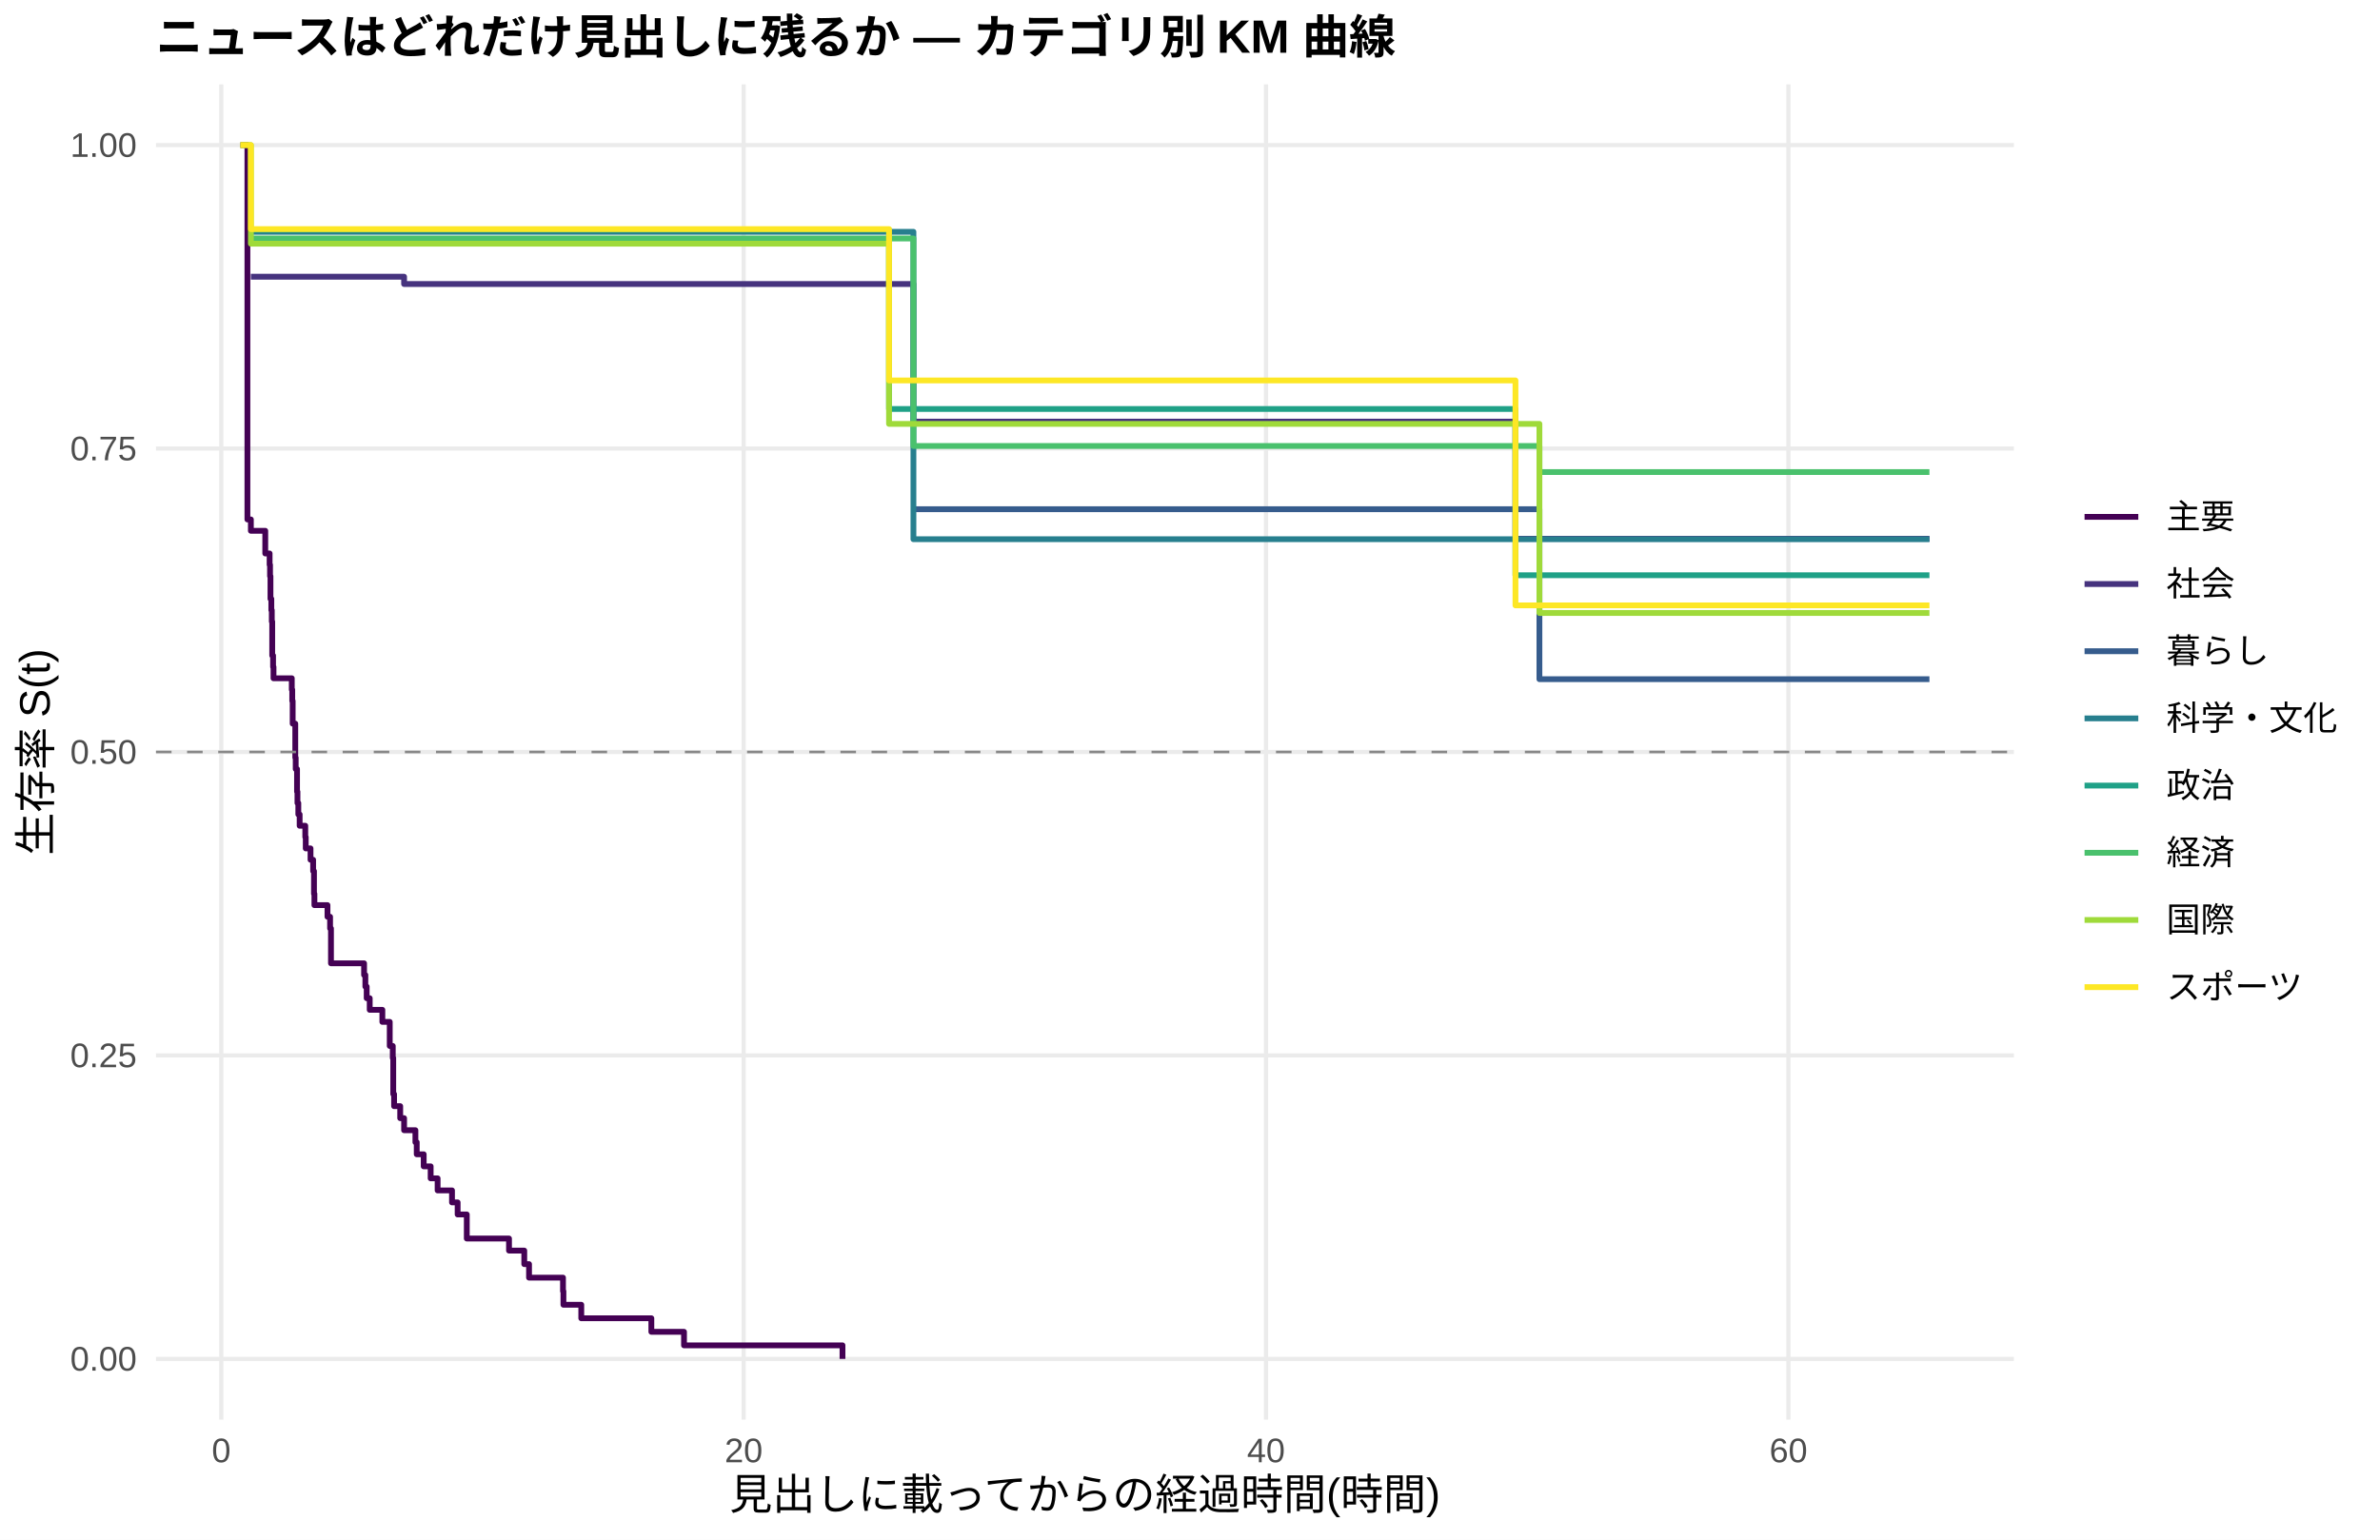
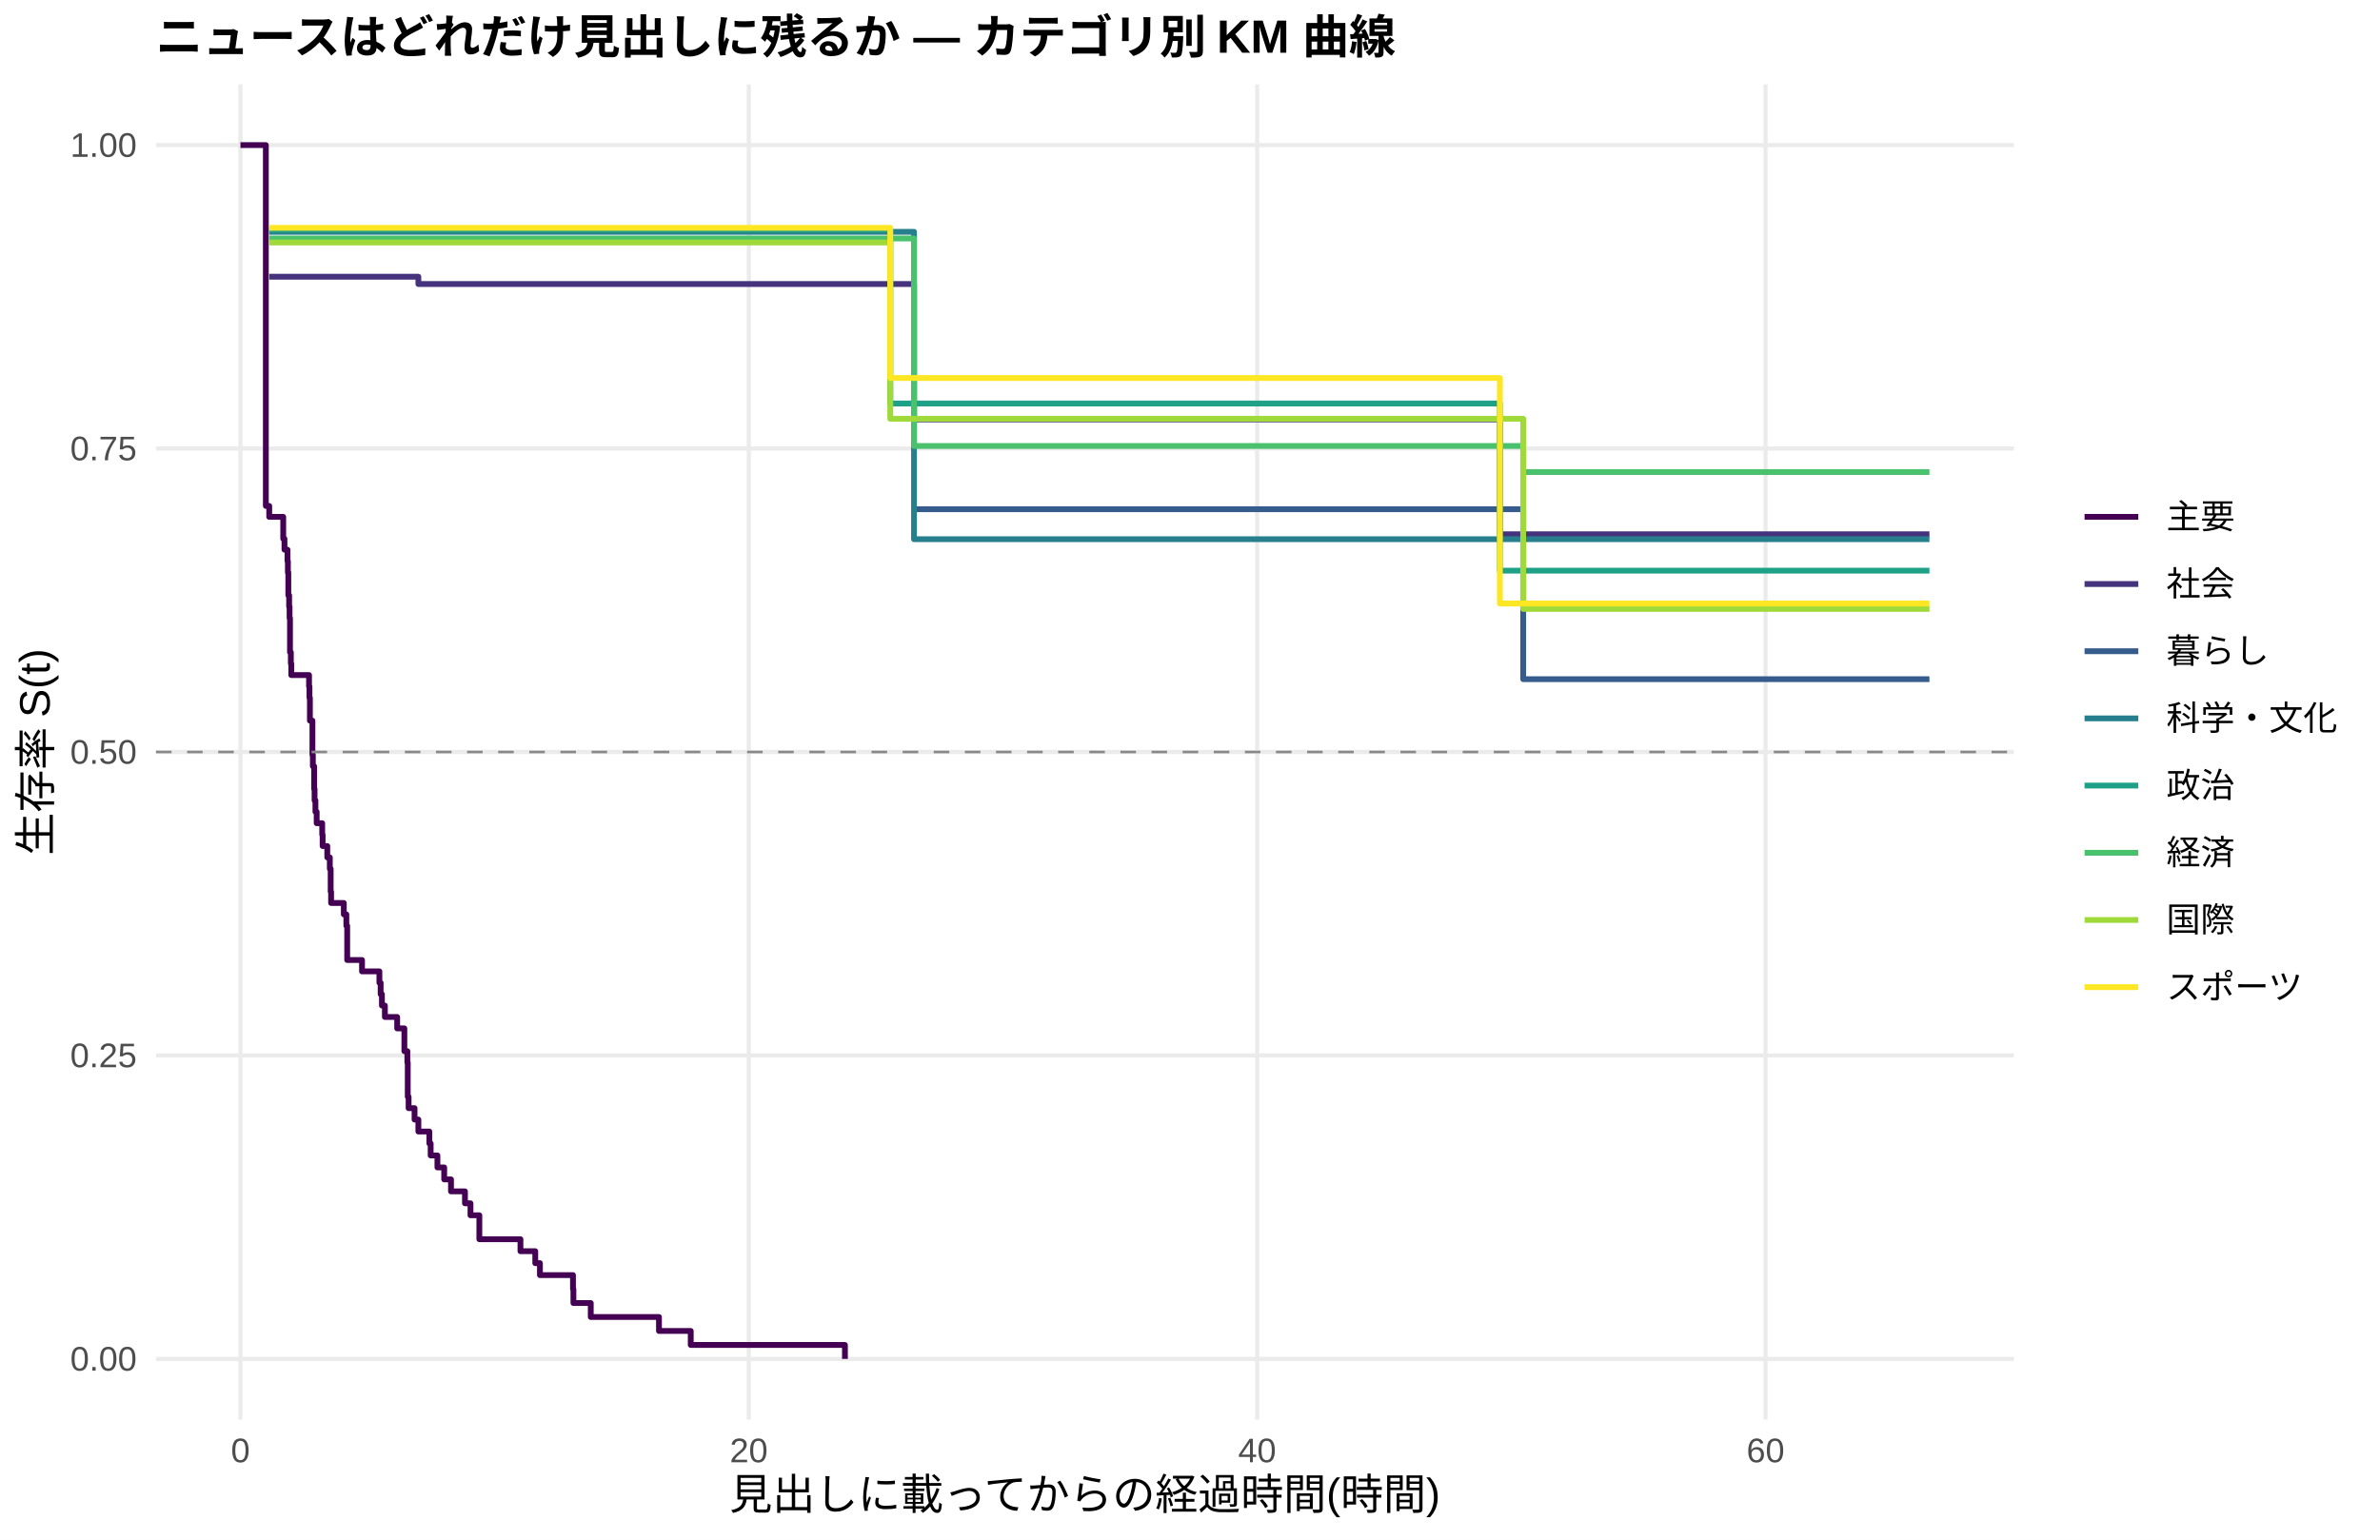
<svg xmlns="http://www.w3.org/2000/svg" width="612.00pt" height="396.00pt" viewBox="0 0 612.00 396.00">
  <g class="svglite">
    <defs>
      <style type="text/css">
    .svglite line, .svglite polyline, .svglite polygon, .svglite path, .svglite rect, .svglite circle {
      fill: none;
      stroke: #000000;
      stroke-linecap: round;
      stroke-linejoin: round;
      stroke-miterlimit: 10.00;
    }
    .svglite text {
      white-space: pre;
    }
    .svglite g.glyphgroup path {
      fill: inherit;
      stroke: none;
    }
  </style>
    </defs>
    <rect width="100%" height="100%" style="stroke: none; fill: #FFFFFF;" />
    <defs>
      <clipPath id="cpMC4wMHw2MTIuMDB8MC4wMHwzOTYuMDA=">
        <rect x="0.00" y="0.00" width="612.00" height="396.00" />
      </clipPath>
    </defs>
    <g clip-path="url(#cpMC4wMHw2MTIuMDB8MC4wMHwzOTYuMDA=)">
      <rect x="0.00" y="0.00" width="612.00" height="396.00" style="stroke-width: 1.07; stroke: none; fill: #FFFFFF;" />
    </g>
    <defs>
      <clipPath id="cpNDAuMTF8NTE3Ljg2fDIxLjcxfDM2NS4xMg==">
        <rect x="40.11" y="21.71" width="477.75" height="343.41" />
      </clipPath>
    </defs>
    <g clip-path="url(#cpNDAuMTF8NTE3Ljg2fDIxLjcxfDM2NS4xMg==)">
      <polyline points="40.11,349.51 517.86,349.51 " style="stroke-width: 1.07; stroke: #EBEBEB; stroke-linecap: butt;" />
      <polyline points="40.11,271.46 517.86,271.46 " style="stroke-width: 1.07; stroke: #EBEBEB; stroke-linecap: butt;" />
      <polyline points="40.11,193.41 517.86,193.41 " style="stroke-width: 1.07; stroke: #EBEBEB; stroke-linecap: butt;" />
      <polyline points="40.11,115.37 517.86,115.37 " style="stroke-width: 1.07; stroke: #EBEBEB; stroke-linecap: butt;" />
      <polyline points="40.11,37.32 517.86,37.32 " style="stroke-width: 1.07; stroke: #EBEBEB; stroke-linecap: butt;" />
-       <polyline points="56.90,365.12 56.90,21.71 " style="stroke-width: 1.07; stroke: #EBEBEB; stroke-linecap: butt;" />
-       <polyline points="191.23,365.12 191.23,21.71 " style="stroke-width: 1.07; stroke: #EBEBEB; stroke-linecap: butt;" />
-       <polyline points="325.55,365.12 325.55,21.71 " style="stroke-width: 1.07; stroke: #EBEBEB; stroke-linecap: butt;" />
-       <polyline points="459.88,365.12 459.88,21.71 " style="stroke-width: 1.07; stroke: #EBEBEB; stroke-linecap: butt;" />
-       <polyline points="61.83,37.32 63.62,37.32 63.62,133.60 64.51,133.60 64.51,136.52 68.21,136.52 68.21,142.35 69.33,142.35 69.33,145.27 69.44,145.27 69.44,148.19 69.55,148.19 69.55,154.02 69.77,154.02 69.77,156.94 69.89,156.94 69.89,159.86 70.00,159.86 70.00,168.61 70.22,168.61 70.22,171.53 70.33,171.53 70.33,174.45 75.03,174.45 75.03,177.37 75.15,177.37 75.15,180.28 75.26,180.28 75.26,186.12 75.93,186.12 75.93,194.87 76.04,194.87 76.04,197.79 76.38,197.79 76.38,203.62 76.49,203.62 76.49,206.54 76.71,206.54 76.71,209.46 77.05,209.46 77.05,212.38 78.50,212.38 78.50,215.29 78.62,215.29 78.62,218.21 79.85,218.21 79.85,221.13 80.52,221.13 80.52,224.05 80.74,224.05 80.74,229.88 80.85,229.88 80.85,232.80 82.31,232.80 82.31,232.80 84.21,232.80 84.21,235.79 84.88,235.79 84.88,238.79 85.11,238.79 85.11,247.76 93.62,247.76 93.62,250.76 93.95,250.76 93.95,253.75 94.29,253.75 94.29,256.74 95.07,256.74 95.07,259.73 96.53,259.73 96.53,259.73 98.32,259.73 98.32,262.83 100.22,262.83 100.22,269.02 101.00,269.02 101.00,272.12 101.12,272.12 101.12,281.40 101.34,281.40 101.34,284.50 102.91,284.50 102.91,287.59 103.91,287.59 103.91,290.69 106.82,290.69 106.82,293.78 107.16,293.78 107.16,296.88 108.95,296.88 108.95,299.98 110.74,299.98 110.74,303.07 112.53,303.07 112.53,306.17 116.23,306.17 116.23,309.26 117.68,309.26 117.68,312.36 120.03,312.36 120.03,318.55 130.89,318.55 130.89,321.65 131.23,321.65 131.23,321.65 134.81,321.65 134.81,325.13 136.04,325.13 136.04,328.61 144.77,328.61 144.77,332.09 144.88,332.09 144.88,335.58 149.47,335.58 149.47,339.06 167.49,339.06 167.49,342.54 175.89,342.54 175.89,346.02 216.64,346.02 216.64,349.51 " style="stroke-width: 1.49; stroke: #440154; stroke-linecap: butt;" />
-       <polyline points="64.51,71.17 103.91,71.17 103.91,73.05 117.68,73.05 117.68,73.05 124.62,73.05 124.62,73.05 131.23,73.05 131.23,73.05 170.07,73.05 170.07,73.05 181.49,73.05 181.49,73.05 191.56,73.05 191.56,73.05 197.83,73.05 197.83,73.05 203.65,73.05 203.65,73.05 216.52,73.05 216.52,73.05 222.23,73.05 222.23,73.05 231.08,73.05 231.08,73.05 234.88,73.05 234.88,108.44 237.12,108.44 237.12,108.44 256.82,108.44 256.82,108.44 278.65,108.44 278.65,108.44 285.36,108.44 285.36,108.44 303.72,108.44 303.72,108.44 342.68,108.44 342.68,108.44 352.64,108.44 352.64,108.44 358.91,108.44 358.91,108.44 365.06,108.44 365.06,108.44 371.22,108.44 371.22,108.44 377.94,108.44 377.94,108.44 383.53,108.44 383.53,108.44 389.69,108.44 389.69,138.57 392.60,138.57 392.60,138.57 398.53,138.57 398.53,138.57 409.84,138.57 409.84,138.57 433.79,138.57 433.79,138.57 440.17,138.57 440.17,138.57 496.14,138.57 496.14,138.57 " style="stroke-width: 1.49; stroke: #46337E; stroke-linecap: butt;" />
-       <polyline points="234.88,130.97 342.68,130.97 342.68,130.97 352.64,130.97 352.64,130.97 395.85,130.97 395.85,174.68 496.14,174.68 496.14,174.68 " style="stroke-width: 1.49; stroke: #365C8D; stroke-linecap: butt;" />
-       <polyline points="64.51,59.62 170.07,59.62 170.07,59.62 191.56,59.62 191.56,59.62 234.88,59.62 234.88,138.68 336.97,138.68 336.97,138.68 377.94,138.68 377.94,138.68 440.17,138.68 440.17,138.68 496.14,138.68 496.14,138.68 " style="stroke-width: 1.49; stroke: #277F8E; stroke-linecap: butt;" />
-       <polyline points="64.51,59.10 70.56,59.10 70.56,59.10 82.31,59.10 82.31,59.10 87.68,59.10 87.68,59.10 131.23,59.10 131.23,59.10 176.00,59.10 176.00,59.10 181.49,59.10 181.49,59.10 191.56,59.10 191.56,59.10 197.83,59.10 197.83,59.10 216.52,59.10 216.52,59.10 222.23,59.10 222.23,59.10 228.61,59.10 228.61,105.19 231.08,105.19 231.08,105.19 237.12,105.19 237.12,105.19 256.82,105.19 256.82,105.19 278.65,105.19 278.65,105.19 303.72,105.19 303.72,105.19 324.88,105.19 324.88,105.19 342.68,105.19 342.68,105.19 352.64,105.19 352.64,105.19 358.91,105.19 358.91,105.19 389.69,105.19 389.69,147.95 418.68,147.95 418.68,147.95 479.24,147.95 479.24,147.95 496.14,147.95 496.14,147.95 " style="stroke-width: 1.49; stroke: #1FA187; stroke-linecap: butt;" />
-       <polyline points="64.51,61.33 176.00,61.33 176.00,61.33 203.65,61.33 203.65,61.33 209.81,61.33 209.81,61.33 216.52,61.33 216.52,61.33 222.23,61.33 222.23,61.33 234.88,61.33 234.88,114.70 237.12,114.70 237.12,114.70 247.98,114.70 247.98,114.70 256.82,114.70 256.82,114.70 278.65,114.70 278.65,114.70 342.68,114.70 342.68,114.70 365.06,114.70 365.06,114.70 395.85,114.70 395.85,121.41 398.53,121.41 398.53,121.41 409.84,121.41 409.84,121.41 418.68,121.41 418.68,121.41 440.17,121.41 440.17,121.41 473.64,121.41 473.64,121.41 496.14,121.41 496.14,121.41 " style="stroke-width: 1.49; stroke: #4AC16D; stroke-linecap: butt;" />
-       <polyline points="61.83,37.32 64.51,37.32 64.51,62.68 76.49,62.68 76.49,62.68 87.68,62.68 87.68,62.68 96.53,62.68 96.53,62.68 117.68,62.68 117.68,62.68 124.62,62.68 124.62,62.68 176.00,62.68 176.00,62.68 181.49,62.68 181.49,62.68 191.56,62.68 191.56,62.68 197.83,62.68 197.83,62.68 222.23,62.68 222.23,62.68 228.61,62.68 228.61,109.02 231.08,109.02 231.08,109.02 237.12,109.02 237.12,109.02 278.65,109.02 278.65,109.02 285.36,109.02 285.36,109.02 291.97,109.02 291.97,109.02 324.88,109.02 324.88,109.02 336.97,109.02 336.97,109.02 342.68,109.02 342.68,109.02 352.64,109.02 352.64,109.02 365.06,109.02 365.06,109.02 371.22,109.02 371.22,109.02 377.94,109.02 377.94,109.02 383.53,109.02 383.53,109.02 395.85,109.02 395.85,157.65 404.24,157.65 404.24,157.65 418.68,157.65 418.68,157.65 440.17,157.65 440.17,157.65 473.64,157.65 473.64,157.65 479.24,157.65 479.24,157.65 496.14,157.65 496.14,157.65 " style="stroke-width: 1.49; stroke: #9FDA3A; stroke-linecap: butt;" />
-       <polyline points="61.83,37.32 64.51,37.32 64.51,58.93 70.56,58.93 70.56,58.93 82.31,58.93 82.31,58.93 117.68,58.93 117.68,58.93 170.07,58.93 170.07,58.93 181.49,58.93 181.49,58.93 197.83,58.93 197.83,58.93 222.23,58.93 222.23,58.93 228.61,58.93 228.61,97.85 231.08,97.85 231.08,97.85 247.98,97.85 247.98,97.85 336.97,97.85 336.97,97.85 342.68,97.85 342.68,97.85 371.22,97.85 371.22,97.85 389.69,97.85 389.69,155.70 392.60,155.70 392.60,155.70 398.53,155.70 398.53,155.70 409.84,155.70 409.84,155.70 418.68,155.70 418.68,155.70 440.17,155.70 440.17,155.70 479.24,155.70 479.24,155.70 496.14,155.70 496.14,155.70 " style="stroke-width: 1.49; stroke: #FDE725; stroke-linecap: butt;" />
+       <polyline points="61.83,365.12 61.83,21.71 " style="stroke-width: 1.07; stroke: #EBEBEB; stroke-linecap: butt;" />
+       <polyline points="192.55,365.12 192.55,21.71 " style="stroke-width: 1.07; stroke: #EBEBEB; stroke-linecap: butt;" />
+       <polyline points="323.27,365.12 323.27,21.71 " style="stroke-width: 1.07; stroke: #EBEBEB; stroke-linecap: butt;" />
+       <polyline points="453.99,365.12 453.99,21.71 " style="stroke-width: 1.07; stroke: #EBEBEB; stroke-linecap: butt;" />
+       <polyline points="61.83,37.32 68.36,37.32 68.36,130.13 69.23,130.13 69.23,132.94 72.83,132.94 72.83,138.57 73.15,138.57 73.15,141.38 73.48,141.38 73.48,141.38 73.92,141.38 73.92,144.31 74.03,144.31 74.03,147.24 74.14,147.24 74.14,153.11 74.35,153.11 74.35,156.04 74.46,156.04 74.46,158.97 74.57,158.97 74.57,167.76 74.79,167.76 74.79,170.69 74.90,170.69 74.90,173.63 79.47,173.63 79.47,176.56 79.58,176.56 79.58,179.49 79.69,179.49 79.69,185.35 80.34,185.35 80.34,194.14 80.45,194.14 80.45,197.08 80.78,197.08 80.78,202.94 80.89,202.94 80.89,205.87 81.11,205.87 81.11,208.80 81.43,208.80 81.43,211.73 82.85,211.73 82.85,214.66 82.96,214.66 82.96,217.60 84.16,217.60 84.16,220.53 84.81,220.53 84.81,223.46 85.03,223.46 85.03,229.32 85.14,229.32 85.14,232.25 88.41,232.25 88.41,235.18 89.06,235.18 89.06,238.12 89.28,238.12 89.28,246.91 93.09,246.91 93.09,249.84 97.56,249.84 97.56,252.77 97.88,252.77 97.88,255.70 98.21,255.70 98.21,258.63 98.97,258.63 98.97,261.57 102.13,261.57 102.13,264.50 103.98,264.50 103.98,270.36 104.75,270.36 104.75,273.29 104.85,273.29 104.85,282.09 105.07,282.09 105.07,285.02 106.60,285.02 106.60,287.95 107.25,287.95 107.25,287.95 107.58,287.95 107.58,291.03 110.41,291.03 110.41,294.10 110.74,294.10 110.74,297.18 112.48,297.18 112.48,300.26 114.22,300.26 114.22,303.34 115.97,303.34 115.97,306.42 119.56,306.42 119.56,309.49 120.98,309.49 120.98,312.57 123.26,312.57 123.26,318.73 133.83,318.73 133.83,321.81 137.64,321.81 137.64,324.88 138.84,324.88 138.84,327.96 141.02,327.96 141.02,327.96 147.34,327.96 147.34,331.55 147.45,331.55 147.45,335.14 151.91,335.14 151.91,338.73 169.45,338.73 169.45,342.32 177.62,342.32 177.62,345.92 217.27,345.92 217.27,349.51 " style="stroke-width: 1.49; stroke: #440154; stroke-linecap: butt;" />
+       <polyline points="69.23,71.17 107.58,71.17 107.58,73.05 127.84,73.05 127.84,73.05 134.59,73.05 134.59,73.05 141.02,73.05 141.02,73.05 178.82,73.05 178.82,73.05 189.93,73.05 189.93,73.05 199.74,73.05 199.74,73.05 205.84,73.05 205.84,73.05 211.50,73.05 211.50,73.05 224.03,73.05 224.03,73.05 229.58,73.05 229.58,73.05 235.03,73.05 235.03,107.88 238.19,107.88 238.19,107.88 244.07,107.88 244.07,107.88 263.24,107.88 263.24,107.88 284.49,107.88 284.49,107.88 291.02,107.88 291.02,107.88 308.89,107.88 308.89,107.88 346.80,107.88 346.80,107.88 356.49,107.88 356.49,107.88 362.59,107.88 362.59,107.88 368.58,107.88 368.58,107.88 374.57,107.88 374.57,107.88 381.11,107.88 381.11,107.88 385.68,107.88 385.68,137.41 386.56,137.41 386.56,137.41 395.38,137.41 395.38,137.41 401.15,137.41 401.15,137.41 412.16,137.41 412.16,137.41 435.47,137.41 435.47,137.41 441.68,137.41 441.68,137.41 496.14,137.41 496.14,137.41 " style="stroke-width: 1.49; stroke: #46337E; stroke-linecap: butt;" />
+       <polyline points="235.03,130.97 346.80,130.97 346.80,130.97 356.49,130.97 356.49,130.97 391.68,130.97 391.68,174.68 496.14,174.68 496.14,174.68 " style="stroke-width: 1.49; stroke: #365C8D; stroke-linecap: butt;" />
+       <polyline points="69.23,59.62 178.82,59.62 178.82,59.62 199.74,59.62 199.74,59.62 235.03,59.62 235.03,138.68 341.24,138.68 341.24,138.68 381.11,138.68 381.11,138.68 441.68,138.68 441.68,138.68 496.14,138.68 496.14,138.68 " style="stroke-width: 1.49; stroke: #277F8E; stroke-linecap: butt;" />
+       <polyline points="69.23,59.10 81.98,59.10 81.98,59.10 93.42,59.10 93.42,59.10 98.65,59.10 98.65,59.10 141.02,59.10 141.02,59.10 184.59,59.10 184.59,59.10 189.93,59.10 189.93,59.10 199.74,59.10 199.74,59.10 205.84,59.10 205.84,59.10 224.03,59.10 224.03,59.10 228.93,59.10 228.93,103.78 229.58,103.78 229.58,103.78 238.19,103.78 238.19,103.78 244.07,103.78 244.07,103.78 263.24,103.78 263.24,103.78 284.49,103.78 284.49,103.78 308.89,103.78 308.89,103.78 329.47,103.78 329.47,103.78 346.80,103.78 346.80,103.78 356.49,103.78 356.49,103.78 362.59,103.78 362.59,103.78 385.68,103.78 385.68,146.78 420.76,146.78 420.76,146.78 479.69,146.78 479.69,146.78 496.14,146.78 496.14,146.78 " style="stroke-width: 1.49; stroke: #1FA187; stroke-linecap: butt;" />
+       <polyline points="69.23,61.33 184.59,61.33 184.59,61.33 211.50,61.33 211.50,61.33 217.49,61.33 217.49,61.33 224.03,61.33 224.03,61.33 229.58,61.33 229.58,61.33 235.03,61.33 235.03,114.70 244.07,114.70 244.07,114.70 254.64,114.70 254.64,114.70 263.24,114.70 263.24,114.70 284.49,114.70 284.49,114.70 346.80,114.70 346.80,114.70 368.58,114.70 368.58,114.70 391.68,114.70 391.68,121.41 401.15,121.41 401.15,121.41 412.16,121.41 412.16,121.41 420.76,121.41 420.76,121.41 441.68,121.41 441.68,121.41 474.25,121.41 474.25,121.41 496.14,121.41 496.14,121.41 " style="stroke-width: 1.49; stroke: #4AC16D; stroke-linecap: butt;" />
+       <polyline points="69.23,62.37 73.48,62.37 73.48,62.37 87.75,62.37 87.75,62.37 98.65,62.37 98.65,62.37 107.25,62.37 107.25,62.37 127.84,62.37 127.84,62.37 134.59,62.37 134.59,62.37 184.59,62.37 184.59,62.37 189.93,62.37 189.93,62.37 199.74,62.37 199.74,62.37 205.84,62.37 205.84,62.37 228.93,62.37 228.93,107.71 229.58,107.71 229.58,107.71 238.19,107.71 238.19,107.71 244.07,107.71 244.07,107.71 284.49,107.71 284.49,107.71 291.02,107.71 291.02,107.71 297.45,107.71 297.45,107.71 329.47,107.71 329.47,107.71 341.24,107.71 341.24,107.71 346.80,107.71 346.80,107.71 356.49,107.71 356.49,107.71 368.58,107.71 368.58,107.71 374.57,107.71 374.57,107.71 381.11,107.71 381.11,107.71 386.56,107.71 386.56,107.71 391.68,107.71 391.68,156.61 406.71,156.61 406.71,156.61 420.76,156.61 420.76,156.61 441.68,156.61 441.68,156.61 474.25,156.61 474.25,156.61 479.69,156.61 479.69,156.61 496.14,156.61 496.14,156.61 " style="stroke-width: 1.49; stroke: #9FDA3A; stroke-linecap: butt;" />
+       <polyline points="69.23,58.60 73.48,58.60 73.48,58.60 81.98,58.60 81.98,58.60 93.42,58.60 93.42,58.60 127.84,58.60 127.84,58.60 178.82,58.60 178.82,58.60 189.93,58.60 189.93,58.60 205.84,58.60 205.84,58.60 228.93,58.60 228.93,97.22 229.58,97.22 229.58,97.22 238.19,97.22 238.19,97.22 254.64,97.22 254.64,97.22 341.24,97.22 341.24,97.22 346.80,97.22 346.80,97.22 374.57,97.22 374.57,97.22 385.68,97.22 385.68,155.22 395.38,155.22 395.38,155.22 401.15,155.22 401.15,155.22 412.16,155.22 412.16,155.22 420.76,155.22 420.76,155.22 441.68,155.22 441.68,155.22 479.69,155.22 479.69,155.22 496.14,155.22 496.14,155.22 " style="stroke-width: 1.49; stroke: #FDE725; stroke-linecap: butt;" />
      <line x1="40.11" y1="193.41" x2="517.86" y2="193.41" style="stroke-width: 0.64; stroke: #888888; stroke-dasharray: 4.00,4.00; stroke-linecap: butt;" />
    </g>
    <g clip-path="url(#cpMC4wMHw2MTIuMDB8MC4wMHwzOTYuMDA=)">
      <text x="35.18" y="352.53" text-anchor="end" style="font-size: 8.80px;fill: #4D4D4D; font-family: &quot;Liberation Sans&quot;;" textLength="17.11px" lengthAdjust="spacingAndGlyphs">0.00</text>
      <text x="35.18" y="274.49" text-anchor="end" style="font-size: 8.80px;fill: #4D4D4D; font-family: &quot;Liberation Sans&quot;;" textLength="17.11px" lengthAdjust="spacingAndGlyphs">0.25</text>
      <text x="35.18" y="196.44" text-anchor="end" style="font-size: 8.80px;fill: #4D4D4D; font-family: &quot;Liberation Sans&quot;;" textLength="17.11px" lengthAdjust="spacingAndGlyphs">0.50</text>
      <text x="35.18" y="118.39" text-anchor="end" style="font-size: 8.80px;fill: #4D4D4D; font-family: &quot;Liberation Sans&quot;;" textLength="17.11px" lengthAdjust="spacingAndGlyphs">0.75</text>
      <text x="35.18" y="40.35" text-anchor="end" style="font-size: 8.80px;fill: #4D4D4D; font-family: &quot;Liberation Sans&quot;;" textLength="17.11px" lengthAdjust="spacingAndGlyphs">1.00</text>
-       <text x="56.90" y="376.10" text-anchor="middle" style="font-size: 8.80px;fill: #4D4D4D; font-family: &quot;Liberation Sans&quot;;" textLength="4.89px" lengthAdjust="spacingAndGlyphs">0</text>
-       <text x="191.23" y="376.10" text-anchor="middle" style="font-size: 8.80px;fill: #4D4D4D; font-family: &quot;Liberation Sans&quot;;" textLength="9.78px" lengthAdjust="spacingAndGlyphs">20</text>
-       <text x="325.55" y="376.10" text-anchor="middle" style="font-size: 8.80px;fill: #4D4D4D; font-family: &quot;Liberation Sans&quot;;" textLength="9.78px" lengthAdjust="spacingAndGlyphs">40</text>
-       <text x="459.88" y="376.10" text-anchor="middle" style="font-size: 8.80px;fill: #4D4D4D; font-family: &quot;Liberation Sans&quot;;" textLength="9.78px" lengthAdjust="spacingAndGlyphs">60</text>
+       <text x="61.83" y="376.10" text-anchor="middle" style="font-size: 8.80px;fill: #4D4D4D; font-family: &quot;Liberation Sans&quot;;" textLength="4.89px" lengthAdjust="spacingAndGlyphs">0</text>
+       <text x="192.55" y="376.10" text-anchor="middle" style="font-size: 8.80px;fill: #4D4D4D; font-family: &quot;Liberation Sans&quot;;" textLength="9.78px" lengthAdjust="spacingAndGlyphs">20</text>
+       <text x="323.27" y="376.10" text-anchor="middle" style="font-size: 8.80px;fill: #4D4D4D; font-family: &quot;Liberation Sans&quot;;" textLength="9.78px" lengthAdjust="spacingAndGlyphs">40</text>
+       <text x="453.99" y="376.10" text-anchor="middle" style="font-size: 8.80px;fill: #4D4D4D; font-family: &quot;Liberation Sans&quot;;" textLength="9.78px" lengthAdjust="spacingAndGlyphs">60</text>
      <text x="278.98" y="388.24" text-anchor="middle" style="font-size: 11.00px; font-family: &quot;Liberation Sans&quot;;" textLength="183.31px" lengthAdjust="spacingAndGlyphs">見出しに載ってからの経過時間(時間)</text>
      <text transform="translate(13.05,193.41) rotate(-90)" text-anchor="middle" style="font-size: 11.00px; font-family: &quot;Liberation Sans&quot;;" textLength="53.78px" lengthAdjust="spacingAndGlyphs">生存率 S(t)</text>
      <line x1="536.03" y1="132.93" x2="549.85" y2="132.93" style="stroke-width: 1.49; stroke: #440154; stroke-linecap: butt;" />
      <line x1="536.03" y1="150.21" x2="549.85" y2="150.21" style="stroke-width: 1.49; stroke: #46337E; stroke-linecap: butt;" />
      <line x1="536.03" y1="167.49" x2="549.85" y2="167.49" style="stroke-width: 1.49; stroke: #365C8D; stroke-linecap: butt;" />
      <line x1="536.03" y1="184.77" x2="549.85" y2="184.77" style="stroke-width: 1.49; stroke: #277F8E; stroke-linecap: butt;" />
      <line x1="536.03" y1="202.05" x2="549.85" y2="202.05" style="stroke-width: 1.49; stroke: #1FA187; stroke-linecap: butt;" />
      <line x1="536.03" y1="219.33" x2="549.85" y2="219.33" style="stroke-width: 1.49; stroke: #4AC16D; stroke-linecap: butt;" />
      <line x1="536.03" y1="236.61" x2="549.85" y2="236.61" style="stroke-width: 1.49; stroke: #9FDA3A; stroke-linecap: butt;" />
      <line x1="536.03" y1="253.89" x2="549.85" y2="253.89" style="stroke-width: 1.49; stroke: #FDE725; stroke-linecap: butt;" />
      <text x="557.06" y="135.96" style="font-size: 8.80px; font-family: &quot;Liberation Sans&quot;;" textLength="17.59px" lengthAdjust="spacingAndGlyphs">主要</text>
      <text x="557.06" y="153.24" style="font-size: 8.80px; font-family: &quot;Liberation Sans&quot;;" textLength="17.59px" lengthAdjust="spacingAndGlyphs">社会</text>
      <text x="557.06" y="170.52" style="font-size: 8.80px; font-family: &quot;Liberation Sans&quot;;" textLength="26.39px" lengthAdjust="spacingAndGlyphs">暮らし</text>
      <text x="557.06" y="187.80" style="font-size: 8.80px; font-family: &quot;Liberation Sans&quot;;" textLength="43.98px" lengthAdjust="spacingAndGlyphs">科学・文化</text>
      <text x="557.06" y="205.08" style="font-size: 8.80px; font-family: &quot;Liberation Sans&quot;;" textLength="17.59px" lengthAdjust="spacingAndGlyphs">政治</text>
      <text x="557.06" y="222.36" style="font-size: 8.80px; font-family: &quot;Liberation Sans&quot;;" textLength="17.59px" lengthAdjust="spacingAndGlyphs">経済</text>
      <text x="557.06" y="239.64" style="font-size: 8.80px; font-family: &quot;Liberation Sans&quot;;" textLength="17.59px" lengthAdjust="spacingAndGlyphs">国際</text>
      <text x="557.06" y="256.92" style="font-size: 8.80px; font-family: &quot;Liberation Sans&quot;;" textLength="35.19px" lengthAdjust="spacingAndGlyphs">スポーツ</text>
      <text x="40.11" y="13.74" style="font-size: 12.00px; font-weight: bold; font-family: &quot;Liberation Sans&quot;;" textLength="319.98px" lengthAdjust="spacingAndGlyphs">ニュースはどれだけ見出しに残るか — カテゴリ別 KM 曲線</text>
    </g>
  </g>
</svg>
